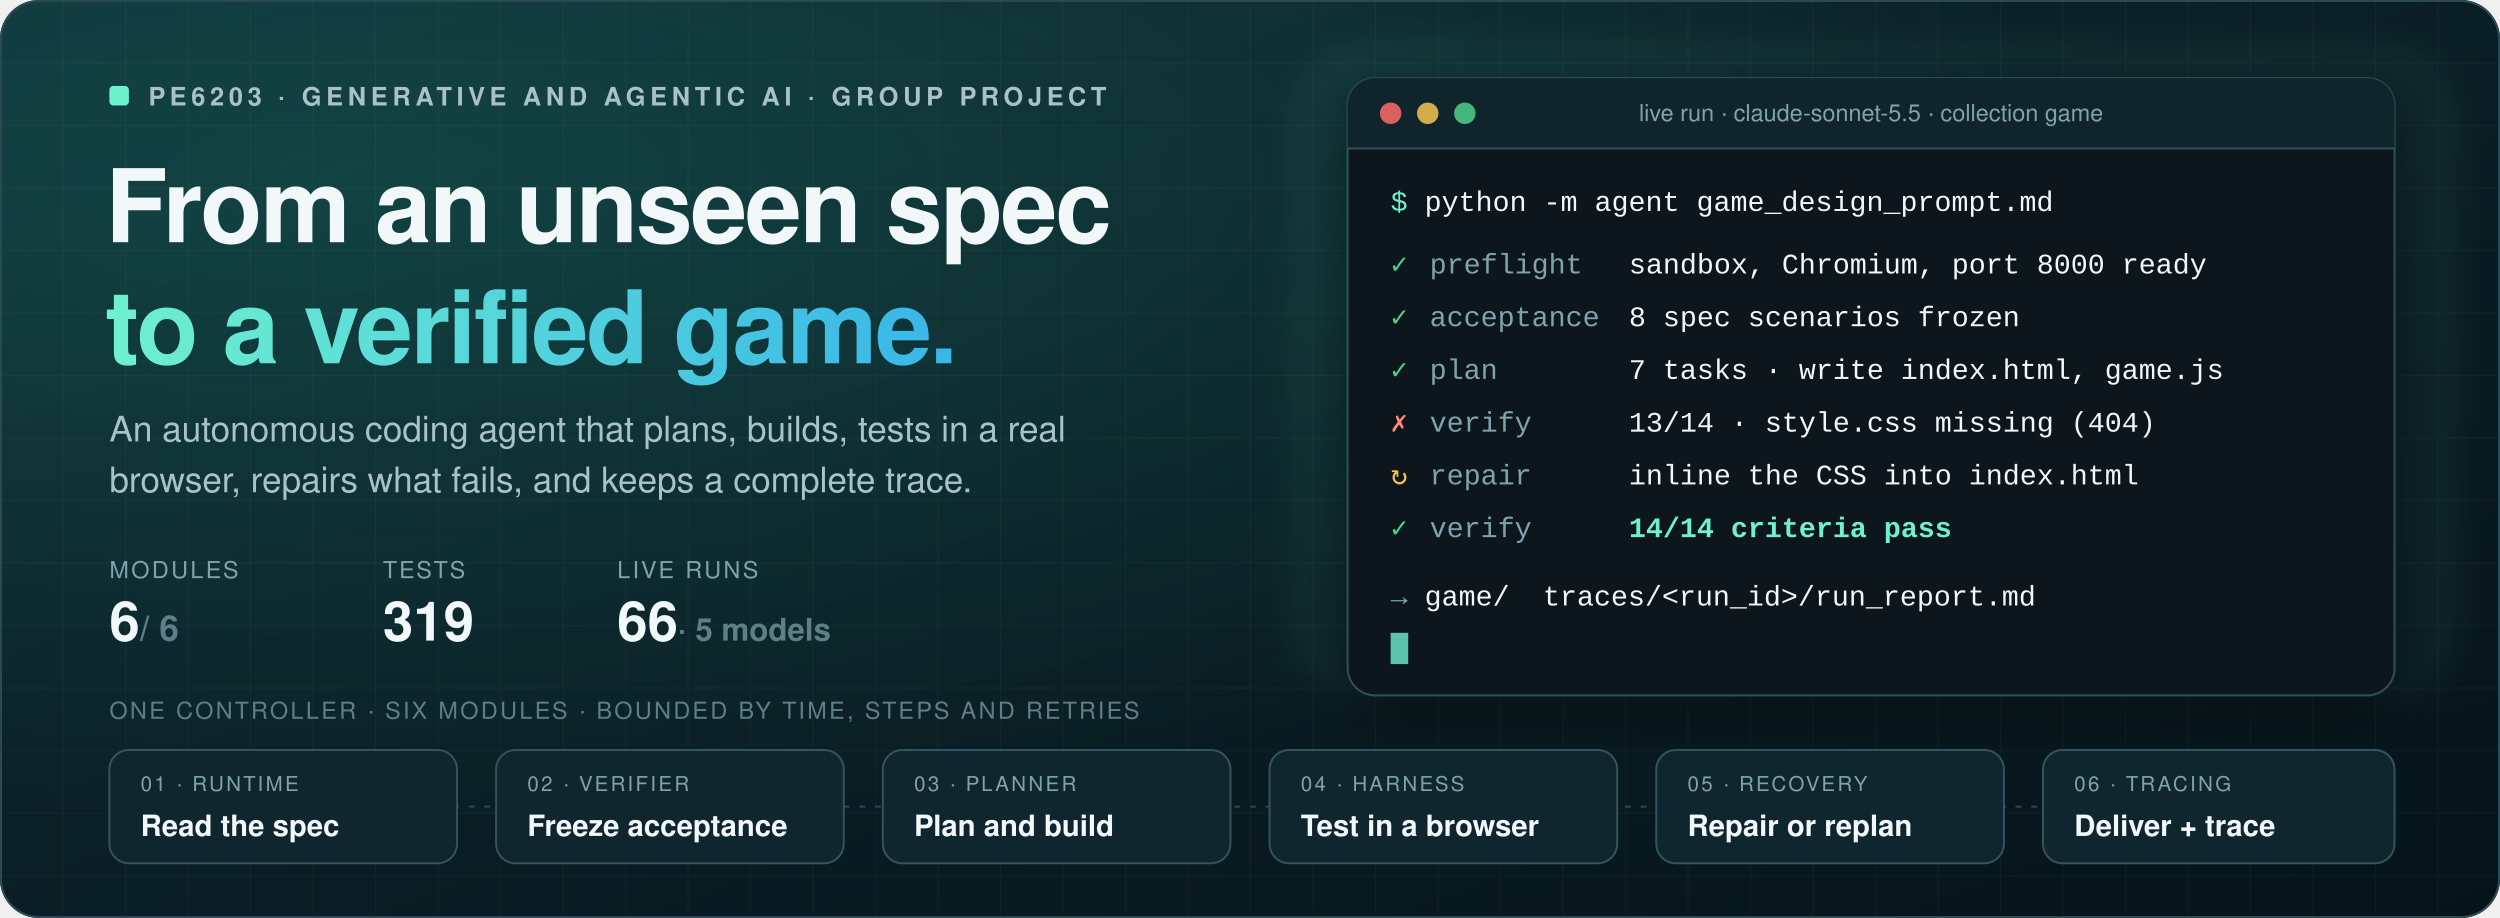
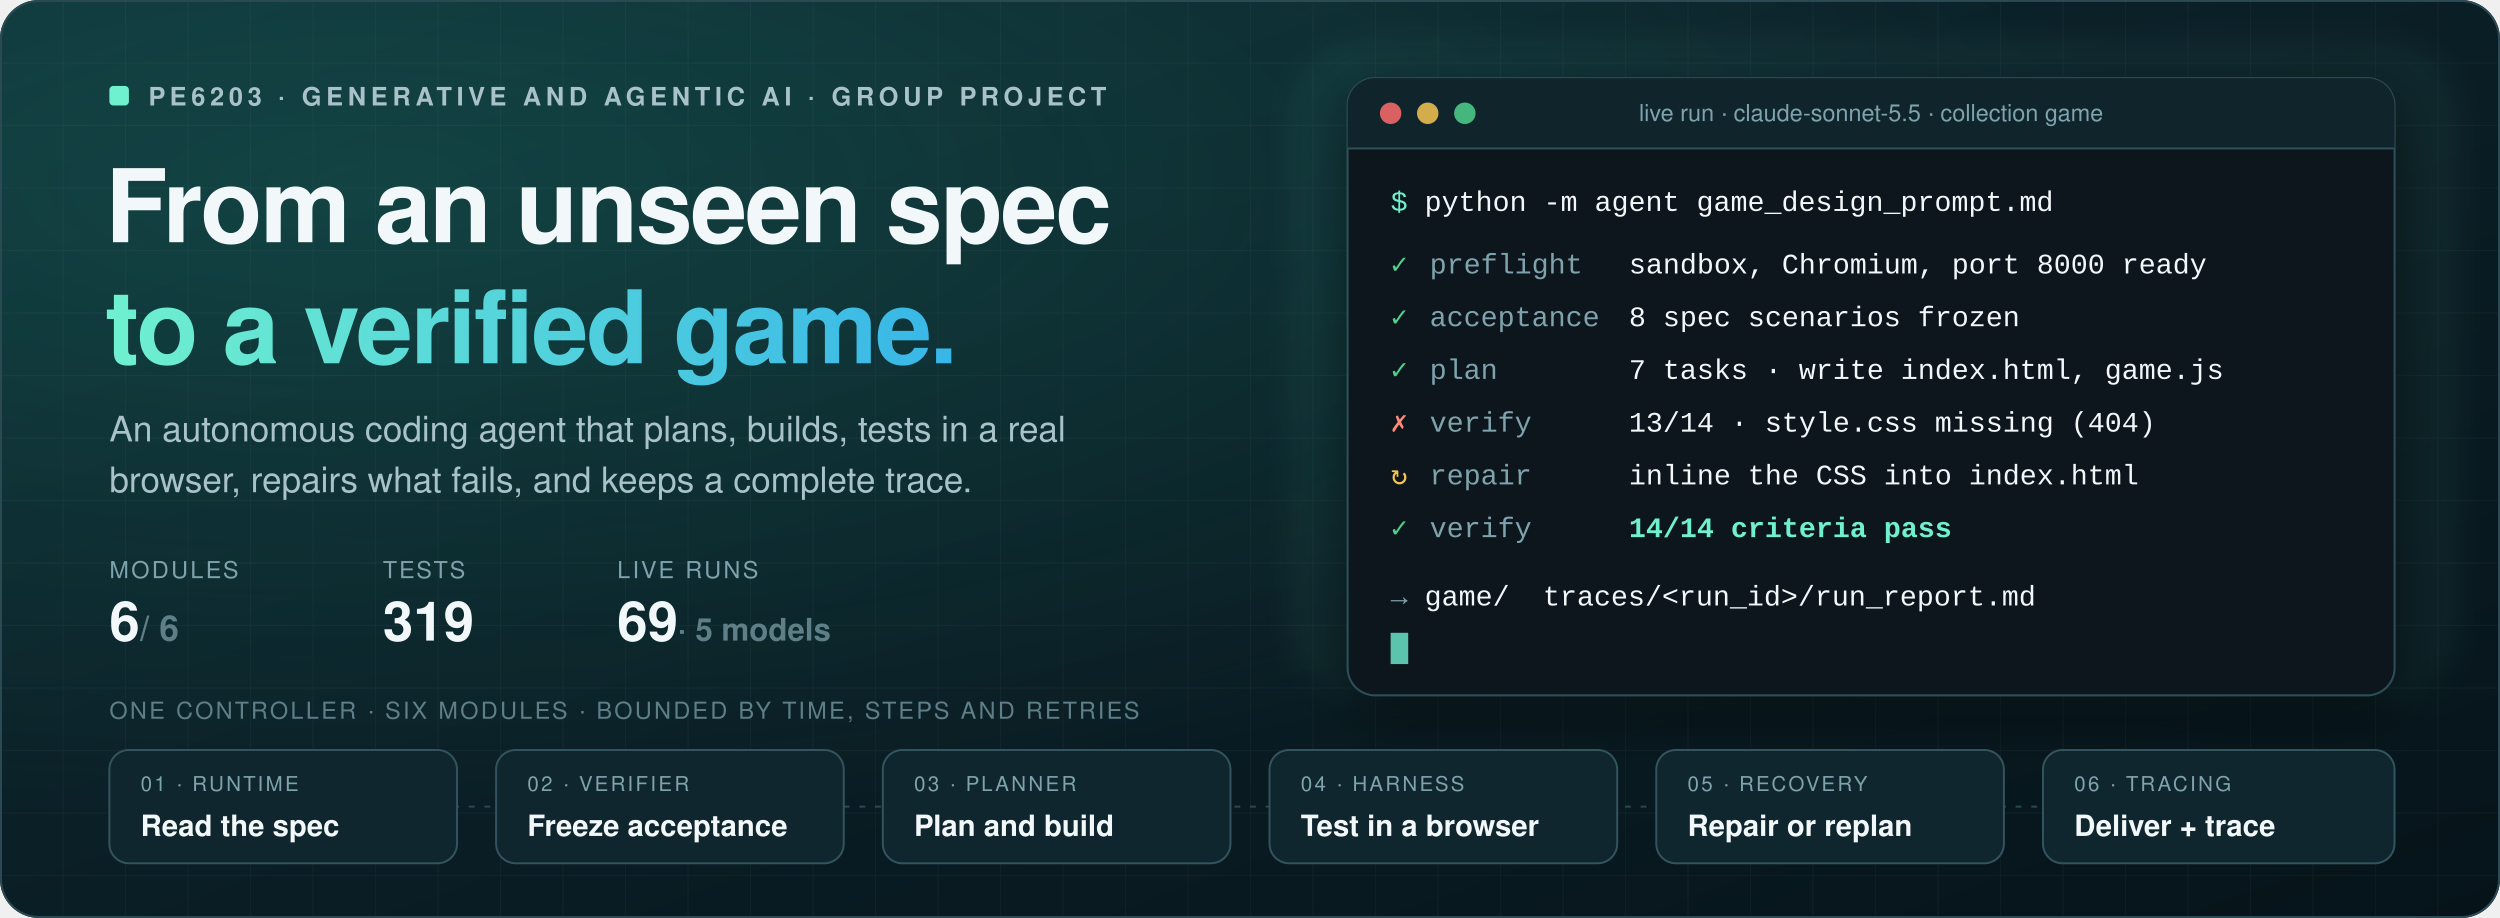
<svg xmlns="http://www.w3.org/2000/svg" width="1280" height="470" viewBox="0 0 1280 470" role="img" aria-labelledby="t d">
  <defs>
    <linearGradient id="bg" x1="0" y1="0" x2="1" y2="1">
      <stop offset="0" stop-color="#0f2a33" />
      <stop offset="0.55" stop-color="#0a1d24" />
      <stop offset="1" stop-color="#06141a" />
    </linearGradient>
    <radialGradient id="glow" cx="0.15" cy="0.2" r="0.7">
      <stop offset="0" stop-color="#2ad1a8" stop-opacity="0.17" />
      <stop offset="1" stop-color="#2ad1a8" stop-opacity="0" />
    </radialGradient>
    <linearGradient id="accent" x1="0" y1="0" x2="1" y2="0">
      <stop offset="0" stop-color="#6ff0cf" />
      <stop offset="1" stop-color="#38b6e8" />
    </linearGradient>
    <linearGradient id="sweep" x1="0" y1="0" x2="1" y2="0">
      <stop offset="0" stop-color="#6ff0cf" stop-opacity="0" />
      <stop offset="0.5" stop-color="#6ff0cf" stop-opacity="0.9" />
      <stop offset="1" stop-color="#38b6e8" stop-opacity="0" />
    </linearGradient>
    <pattern id="grid" width="32" height="32" patternUnits="userSpaceOnUse">
      <path d="M32 0H0V32" fill="none" stroke="#fff" stroke-opacity="0.035" />
    </pattern>
    <filter id="shadow" x="-10%" y="-10%" width="120%" height="140%">
      <feDropShadow dx="0" dy="10" stdDeviation="14" flood-color="#000" flood-opacity="0.45" />
    </filter>
    <filter id="soft" x="-50%" y="-50%" width="200%" height="200%">
      <feGaussianBlur stdDeviation="6" />
    </filter>
    <clipPath id="frame">
      <rect width="1280" height="470" rx="20" />
    </clipPath>
  </defs>
  <style>
  text { font-family: Segoe UI, -apple-system, BlinkMacSystemFont, Helvetica Neue, Helvetica, Arial, sans-serif; }
  .mono { font-family: SFMono-Regular, Menlo, Consolas, Liberation Mono, monospace; }
  .flow { stroke-dasharray: 6 10; animation: dash 1.1s linear infinite; }
  @keyframes dash { to { stroke-dashoffset: -32; } }
  .blink { animation: blink 1.1s steps(1) infinite; }
  @keyframes blink { 50% { opacity: 0; } }
  .pulse { transform-box: fill-box; transform-origin: center; animation: pulse 2.4s ease-in-out infinite; }
  @keyframes pulse { 0%,100% { opacity: .25; transform: scale(1); } 50% { opacity: .9; transform: scale(1.05); } }
  .sweep { animation: sweep 5s ease-in-out infinite; }
  @keyframes sweep { 0% { transform: translateX(-420px); } 100% { transform: translateX(1320px); } }
  .tl{animation-duration:16s;animation-iteration-count:infinite;}
@keyframes type{0%{width:0px}1.00%{width:0px}10.00%{width:560px}95.00%{width:560px}104.00%{width:0px}100%{width:0px}}
@keyframes l0{0%{opacity:0}12.00%{opacity:0}12.80%{opacity:1}95.00%{opacity:1}95.80%{opacity:0}100%{opacity:0}}
@keyframes l1{0%{opacity:0}21.00%{opacity:0}21.80%{opacity:1}95.00%{opacity:1}95.80%{opacity:0}100%{opacity:0}}
@keyframes l2{0%{opacity:0}30.00%{opacity:0}30.80%{opacity:1}95.00%{opacity:1}95.80%{opacity:0}100%{opacity:0}}
@keyframes l3{0%{opacity:0}41.00%{opacity:0}41.80%{opacity:1}95.00%{opacity:1}95.80%{opacity:0}100%{opacity:0}}
@keyframes l4{0%{opacity:0}52.00%{opacity:0}52.80%{opacity:1}95.00%{opacity:1}95.80%{opacity:0}100%{opacity:0}}
@keyframes l5{0%{opacity:0}63.00%{opacity:0}63.80%{opacity:1}95.00%{opacity:1}95.80%{opacity:0}100%{opacity:0}}
@keyframes l6{0%{opacity:0}74.00%{opacity:0}74.80%{opacity:1}95.00%{opacity:1}95.80%{opacity:0}100%{opacity:0}}
@keyframes s0{0%{opacity:0}12.00%{opacity:0}12.80%{opacity:1}21.00%{opacity:1}21.80%{opacity:0}100%{opacity:0}}
@keyframes s1{0%{opacity:0}21.00%{opacity:0}21.80%{opacity:1}30.00%{opacity:1}30.80%{opacity:0}100%{opacity:0}}
@keyframes s2{0%{opacity:0}30.00%{opacity:0}30.80%{opacity:1}41.00%{opacity:1}41.80%{opacity:0}100%{opacity:0}}
@keyframes s3{0%{opacity:0}41.00%{opacity:0}41.80%{opacity:1}52.00%{opacity:1}52.80%{opacity:0}63.00%{opacity:0}63.80%{opacity:1}74.00%{opacity:1}74.80%{opacity:0}100%{opacity:0}}
@keyframes s4{0%{opacity:0}52.00%{opacity:0}52.80%{opacity:1}63.00%{opacity:1}63.80%{opacity:0}100%{opacity:0}}
@keyframes s5{0%{opacity:0}74.00%{opacity:0}74.80%{opacity:1}95.00%{opacity:1}95.80%{opacity:0}100%{opacity:0}}
  @media (prefers-reduced-motion: reduce) { * { animation: none !important; } }
</style>
  <g clip-path="url(#frame)">
    <rect width="1280" height="470" fill="url(#bg)" />
    <rect width="1280" height="470" fill="url(#grid)" />
    <rect width="1280" height="470" fill="url(#glow)" />
    <g>
      <rect x="56" y="44" width="10" height="10" rx="2" fill="#6ff0cf" class="pulse" />
      <text x="76" y="54" font-size="13" fill="#a9c2c9" font-weight="600" text-anchor="start" letter-spacing="2.4">PE6203 · GENERATIVE AND AGENTIC AI · GROUP PROJECT</text>
      <text x="54" y="124" font-size="52" fill="#f2f8f9" font-weight="800" text-anchor="start" letter-spacing="-1">From an unseen spec</text>
      <text x="54" y="186" font-size="52" fill="url(#accent)" font-weight="800" text-anchor="start" letter-spacing="-1">to a verified game.</text>
      <text x="56" y="226" font-size="18" fill="#a9c2c9" font-weight="400" text-anchor="start">An autonomous coding agent that plans, builds, tests in a real</text>
      <text x="56" y="252" font-size="18" fill="#a9c2c9" font-weight="400" text-anchor="start">browser, repairs what fails, and keeps a complete trace.</text>
      <text x="56" y="296" font-size="12" fill="#7fa3ad" font-weight="400" text-anchor="start" letter-spacing="1.2">MODULES</text>
      <text x="196" y="296" font-size="12" fill="#7fa3ad" font-weight="400" text-anchor="start" letter-spacing="1.2">TESTS</text>
      <text x="316" y="296" font-size="12" fill="#7fa3ad" font-weight="400" text-anchor="start" letter-spacing="1.2">LIVE RUNS</text>
      <text x="56" y="328" font-size="28" font-weight="700" fill="#f2f8f9">6<tspan fill="#5f7f88" font-size="18"> / 6</tspan>
      </text>
      <text x="196" y="328" font-size="28" font-weight="700" fill="#f2f8f9">319</text>
-       <text x="316" y="328" font-size="28" font-weight="700" fill="#f2f8f9">66<tspan fill="#5f7f88" font-size="16" font-weight="600"> · 5 models</tspan>
+       <text x="316" y="328" font-size="28" font-weight="700" fill="#f2f8f9">69<tspan fill="#5f7f88" font-size="16" font-weight="600"> · 5 models</tspan>
      </text>
    </g>
    <rect x="660" y="20" width="600" height="340" rx="40" fill="#6ff0cf" opacity="0.05" filter="url(#soft)" />
    <g filter="url(#shadow)">
      <rect x="690" y="40" width="536" height="316" rx="14" fill="#08161c" stroke="#2f505a" />
    </g>
    <path d="M690 54a14 14 0 0 1 14-14h508a14 14 0 0 1 14 14v22H690z" fill="#10242c" />
    <line x1="690" y1="76" x2="1226" y2="76" stroke="#2f505a" />
    <circle cx="712" cy="58" r="5.5" fill="#ff6b6b" fill-opacity=".85" />
    <circle cx="731" cy="58" r="5.5" fill="#f5c451" fill-opacity=".85" />
    <circle cx="750" cy="58" r="5.5" fill="#4fd18b" fill-opacity=".85" />
    <text x="958" y="62" font-size="12" fill="#7fa3ad" font-weight="400" text-anchor="middle">live run · claude-sonnet-5.5 · collection game</text>
    <clipPath id="typing">
      <rect x="700" y="90" height="30" width="560" class="tl" style="animation-name:type" />
    </clipPath>
    <text x="712" y="108" font-size="14.5" class="mono" fill="#6ff0cf" clip-path="url(#typing)">$ <tspan fill="#f2f8f9">python -m agent game_design_prompt.md</tspan>
    </text>
    <text x="712" y="140" font-size="14.5" class="mono tl" style="animation-name:l0">
      <tspan fill="#4fd18b">✓</tspan>
      <tspan x="732" fill="#7fa3ad">preflight</tspan>
      <tspan x="834" fill="#f2f8f9">sandbox, Chromium, port 8000 ready</tspan>
    </text>
    <text x="712" y="167" font-size="14.5" class="mono tl" style="animation-name:l1">
      <tspan fill="#4fd18b">✓</tspan>
      <tspan x="732" fill="#7fa3ad">acceptance</tspan>
      <tspan x="834" fill="#f2f8f9">8 spec scenarios frozen</tspan>
    </text>
    <text x="712" y="194" font-size="14.5" class="mono tl" style="animation-name:l2">
      <tspan fill="#4fd18b">✓</tspan>
      <tspan x="732" fill="#7fa3ad">plan</tspan>
      <tspan x="834" fill="#f2f8f9">7 tasks · write index.html, game.js</tspan>
    </text>
    <text x="712" y="221" font-size="14.5" class="mono tl" style="animation-name:l3">
      <tspan fill="#ff8a7a">✗</tspan>
      <tspan x="732" fill="#7fa3ad">verify</tspan>
      <tspan x="834" fill="#f2f8f9">13/14 · style.css missing (404)</tspan>
    </text>
    <text x="712" y="248" font-size="14.5" class="mono tl" style="animation-name:l4">
      <tspan fill="#f5c451">↻</tspan>
      <tspan x="732" fill="#7fa3ad">repair</tspan>
      <tspan x="834" fill="#f2f8f9">inline the CSS into index.html</tspan>
    </text>
    <text x="712" y="275" font-size="14.5" class="mono tl" style="animation-name:l5">
      <tspan fill="#4fd18b">✓</tspan>
      <tspan x="732" fill="#7fa3ad">verify</tspan>
      <tspan x="834" fill="#6ff0cf" font-weight="700">14/14 criteria pass</tspan>
    </text>
    <text x="712" y="310" font-size="14.5" class="mono tl" style="animation-name:l6" fill="#7fa3ad">→ <tspan fill="#f2f8f9">game/</tspan>
      <tspan x="790" fill="#f2f8f9">traces/&lt;run_id&gt;/run_report.md</tspan>
    </text>
    <rect x="712" y="324" width="9" height="16" fill="#6ff0cf" opacity=".8" class="blink" />
    <text x="56" y="368" font-size="12" fill="#5f7f88" font-weight="400" text-anchor="start" letter-spacing="1.2">ONE CONTROLLER · SIX MODULES · BOUNDED BY TIME, STEPS AND RETRIES</text>
    <line x1="56" y1="413" x2="1226" y2="413" stroke="#2b4a54" stroke-dasharray="3 5" />
    <rect x="56" y="384" width="178" height="58" rx="10" fill="#10262e" stroke="#33545e" />
    <g class="tl" style="animation-name:s0;opacity:0">
      <rect x="56" y="384" width="178" height="58" rx="10" fill="#123229" stroke="#6ff0cf" stroke-width="1.5" />
      <rect x="66" y="384" width="158" height="2" fill="url(#accent)" />
    </g>
    <text x="72" y="405" font-size="10.5" fill="#7fa3ad" font-weight="400" text-anchor="start" letter-spacing="1.2">01 · RUNTIME</text>
    <text x="72" y="428" font-size="15" fill="#f2f8f9" font-weight="600" text-anchor="start">Read the spec</text>
    <rect x="254" y="384" width="178" height="58" rx="10" fill="#10262e" stroke="#33545e" />
    <g class="tl" style="animation-name:s1;opacity:0">
      <rect x="254" y="384" width="178" height="58" rx="10" fill="#123229" stroke="#6ff0cf" stroke-width="1.5" />
      <rect x="264" y="384" width="158" height="2" fill="url(#accent)" />
    </g>
    <text x="270" y="405" font-size="10.5" fill="#7fa3ad" font-weight="400" text-anchor="start" letter-spacing="1.2">02 · VERIFIER</text>
    <text x="270" y="428" font-size="15" fill="#f2f8f9" font-weight="600" text-anchor="start">Freeze acceptance</text>
    <rect x="452" y="384" width="178" height="58" rx="10" fill="#10262e" stroke="#33545e" />
    <g class="tl" style="animation-name:s2;opacity:0">
      <rect x="452" y="384" width="178" height="58" rx="10" fill="#123229" stroke="#6ff0cf" stroke-width="1.5" />
      <rect x="462" y="384" width="158" height="2" fill="url(#accent)" />
    </g>
    <text x="468" y="405" font-size="10.5" fill="#7fa3ad" font-weight="400" text-anchor="start" letter-spacing="1.2">03 · PLANNER</text>
    <text x="468" y="428" font-size="15" fill="#f2f8f9" font-weight="600" text-anchor="start">Plan and build</text>
    <rect x="650" y="384" width="178" height="58" rx="10" fill="#10262e" stroke="#33545e" />
    <g class="tl" style="animation-name:s3;opacity:0">
      <rect x="650" y="384" width="178" height="58" rx="10" fill="#123229" stroke="#6ff0cf" stroke-width="1.5" />
      <rect x="660" y="384" width="158" height="2" fill="url(#accent)" />
    </g>
    <text x="666" y="405" font-size="10.5" fill="#7fa3ad" font-weight="400" text-anchor="start" letter-spacing="1.2">04 · HARNESS</text>
    <text x="666" y="428" font-size="15" fill="#f2f8f9" font-weight="600" text-anchor="start">Test in a browser</text>
    <rect x="848" y="384" width="178" height="58" rx="10" fill="#10262e" stroke="#33545e" />
    <g class="tl" style="animation-name:s4;opacity:0">
      <rect x="848" y="384" width="178" height="58" rx="10" fill="#123229" stroke="#6ff0cf" stroke-width="1.5" />
      <rect x="858" y="384" width="158" height="2" fill="url(#accent)" />
    </g>
    <text x="864" y="405" font-size="10.5" fill="#7fa3ad" font-weight="400" text-anchor="start" letter-spacing="1.2">05 · RECOVERY</text>
    <text x="864" y="428" font-size="15" fill="#f2f8f9" font-weight="600" text-anchor="start">Repair or replan</text>
    <rect x="1046" y="384" width="180" height="58" rx="10" fill="#10262e" stroke="#33545e" />
    <g class="tl" style="animation-name:s5;opacity:0">
      <rect x="1046" y="384" width="180" height="58" rx="10" fill="#123229" stroke="#6ff0cf" stroke-width="1.5" />
      <rect x="1056" y="384" width="160" height="2" fill="url(#accent)" />
    </g>
    <text x="1062" y="405" font-size="10.5" fill="#7fa3ad" font-weight="400" text-anchor="start" letter-spacing="1.2">06 · TRACING</text>
    <text x="1062" y="428" font-size="15" fill="#f2f8f9" font-weight="600" text-anchor="start">Deliver + trace</text>
  </g>
  <rect x="0.5" y="0.5" width="1279" height="469" rx="19.5" fill="none" stroke="#2b4a54" />
</svg>
